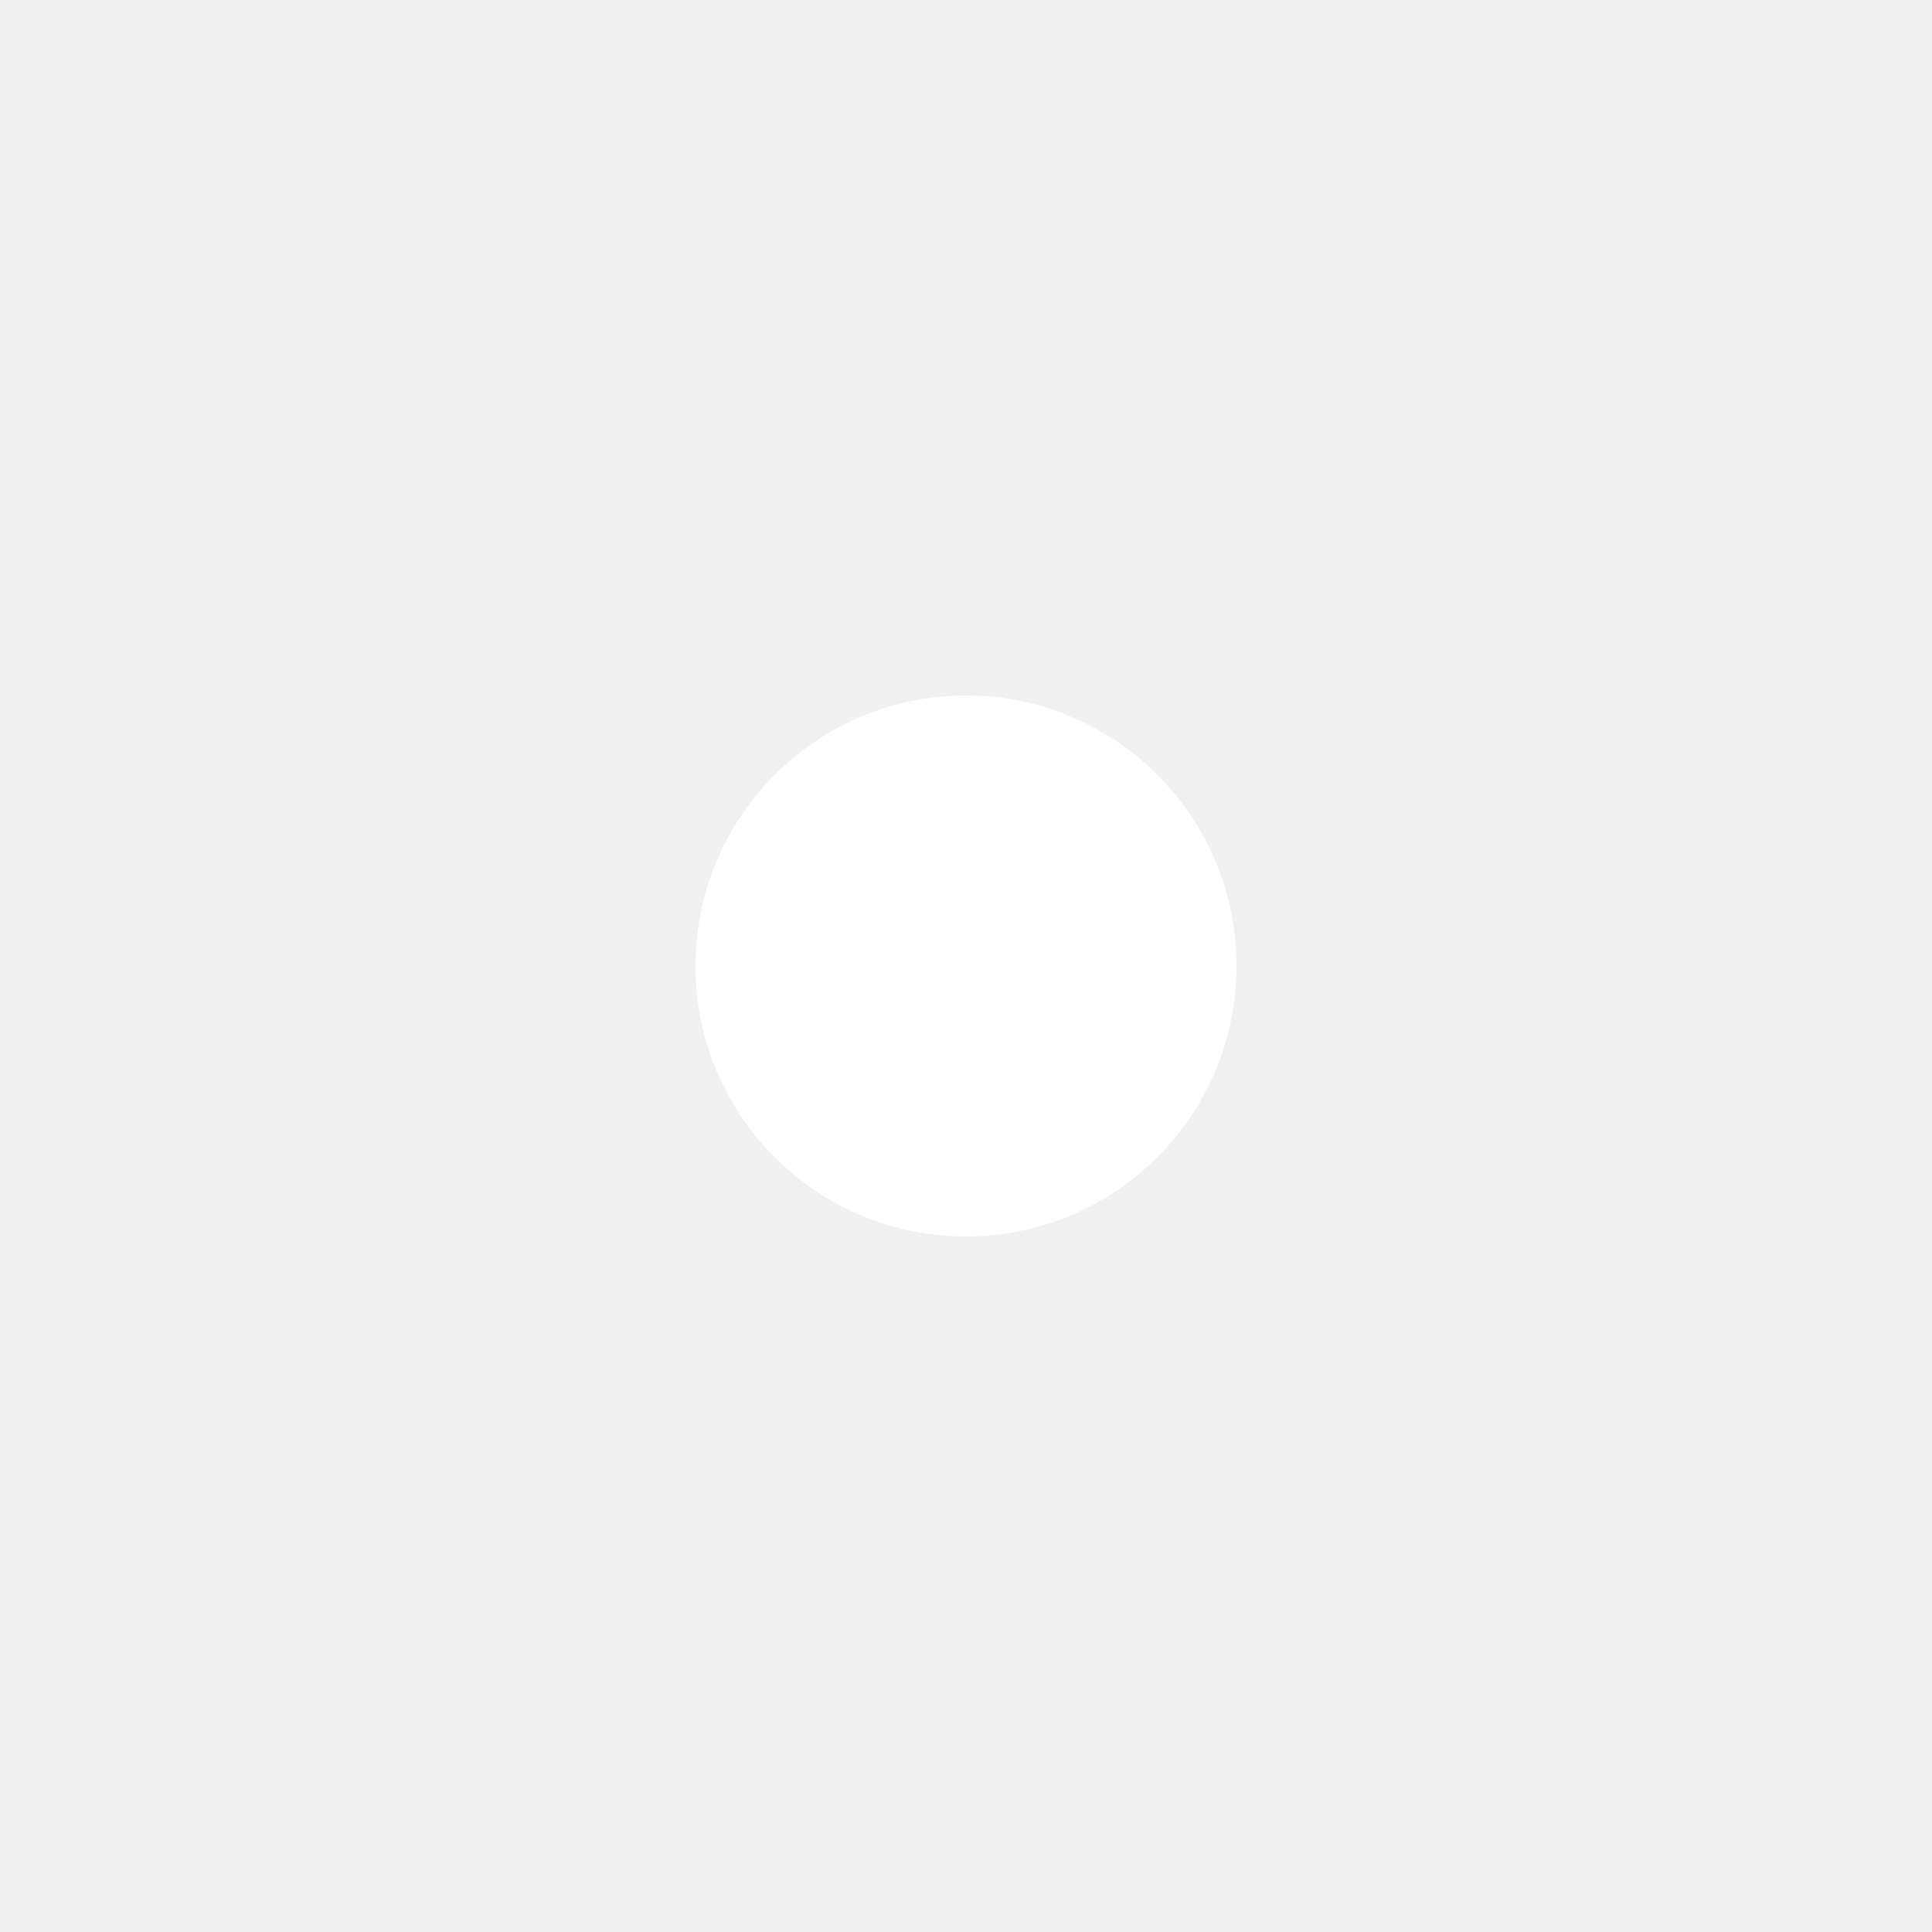
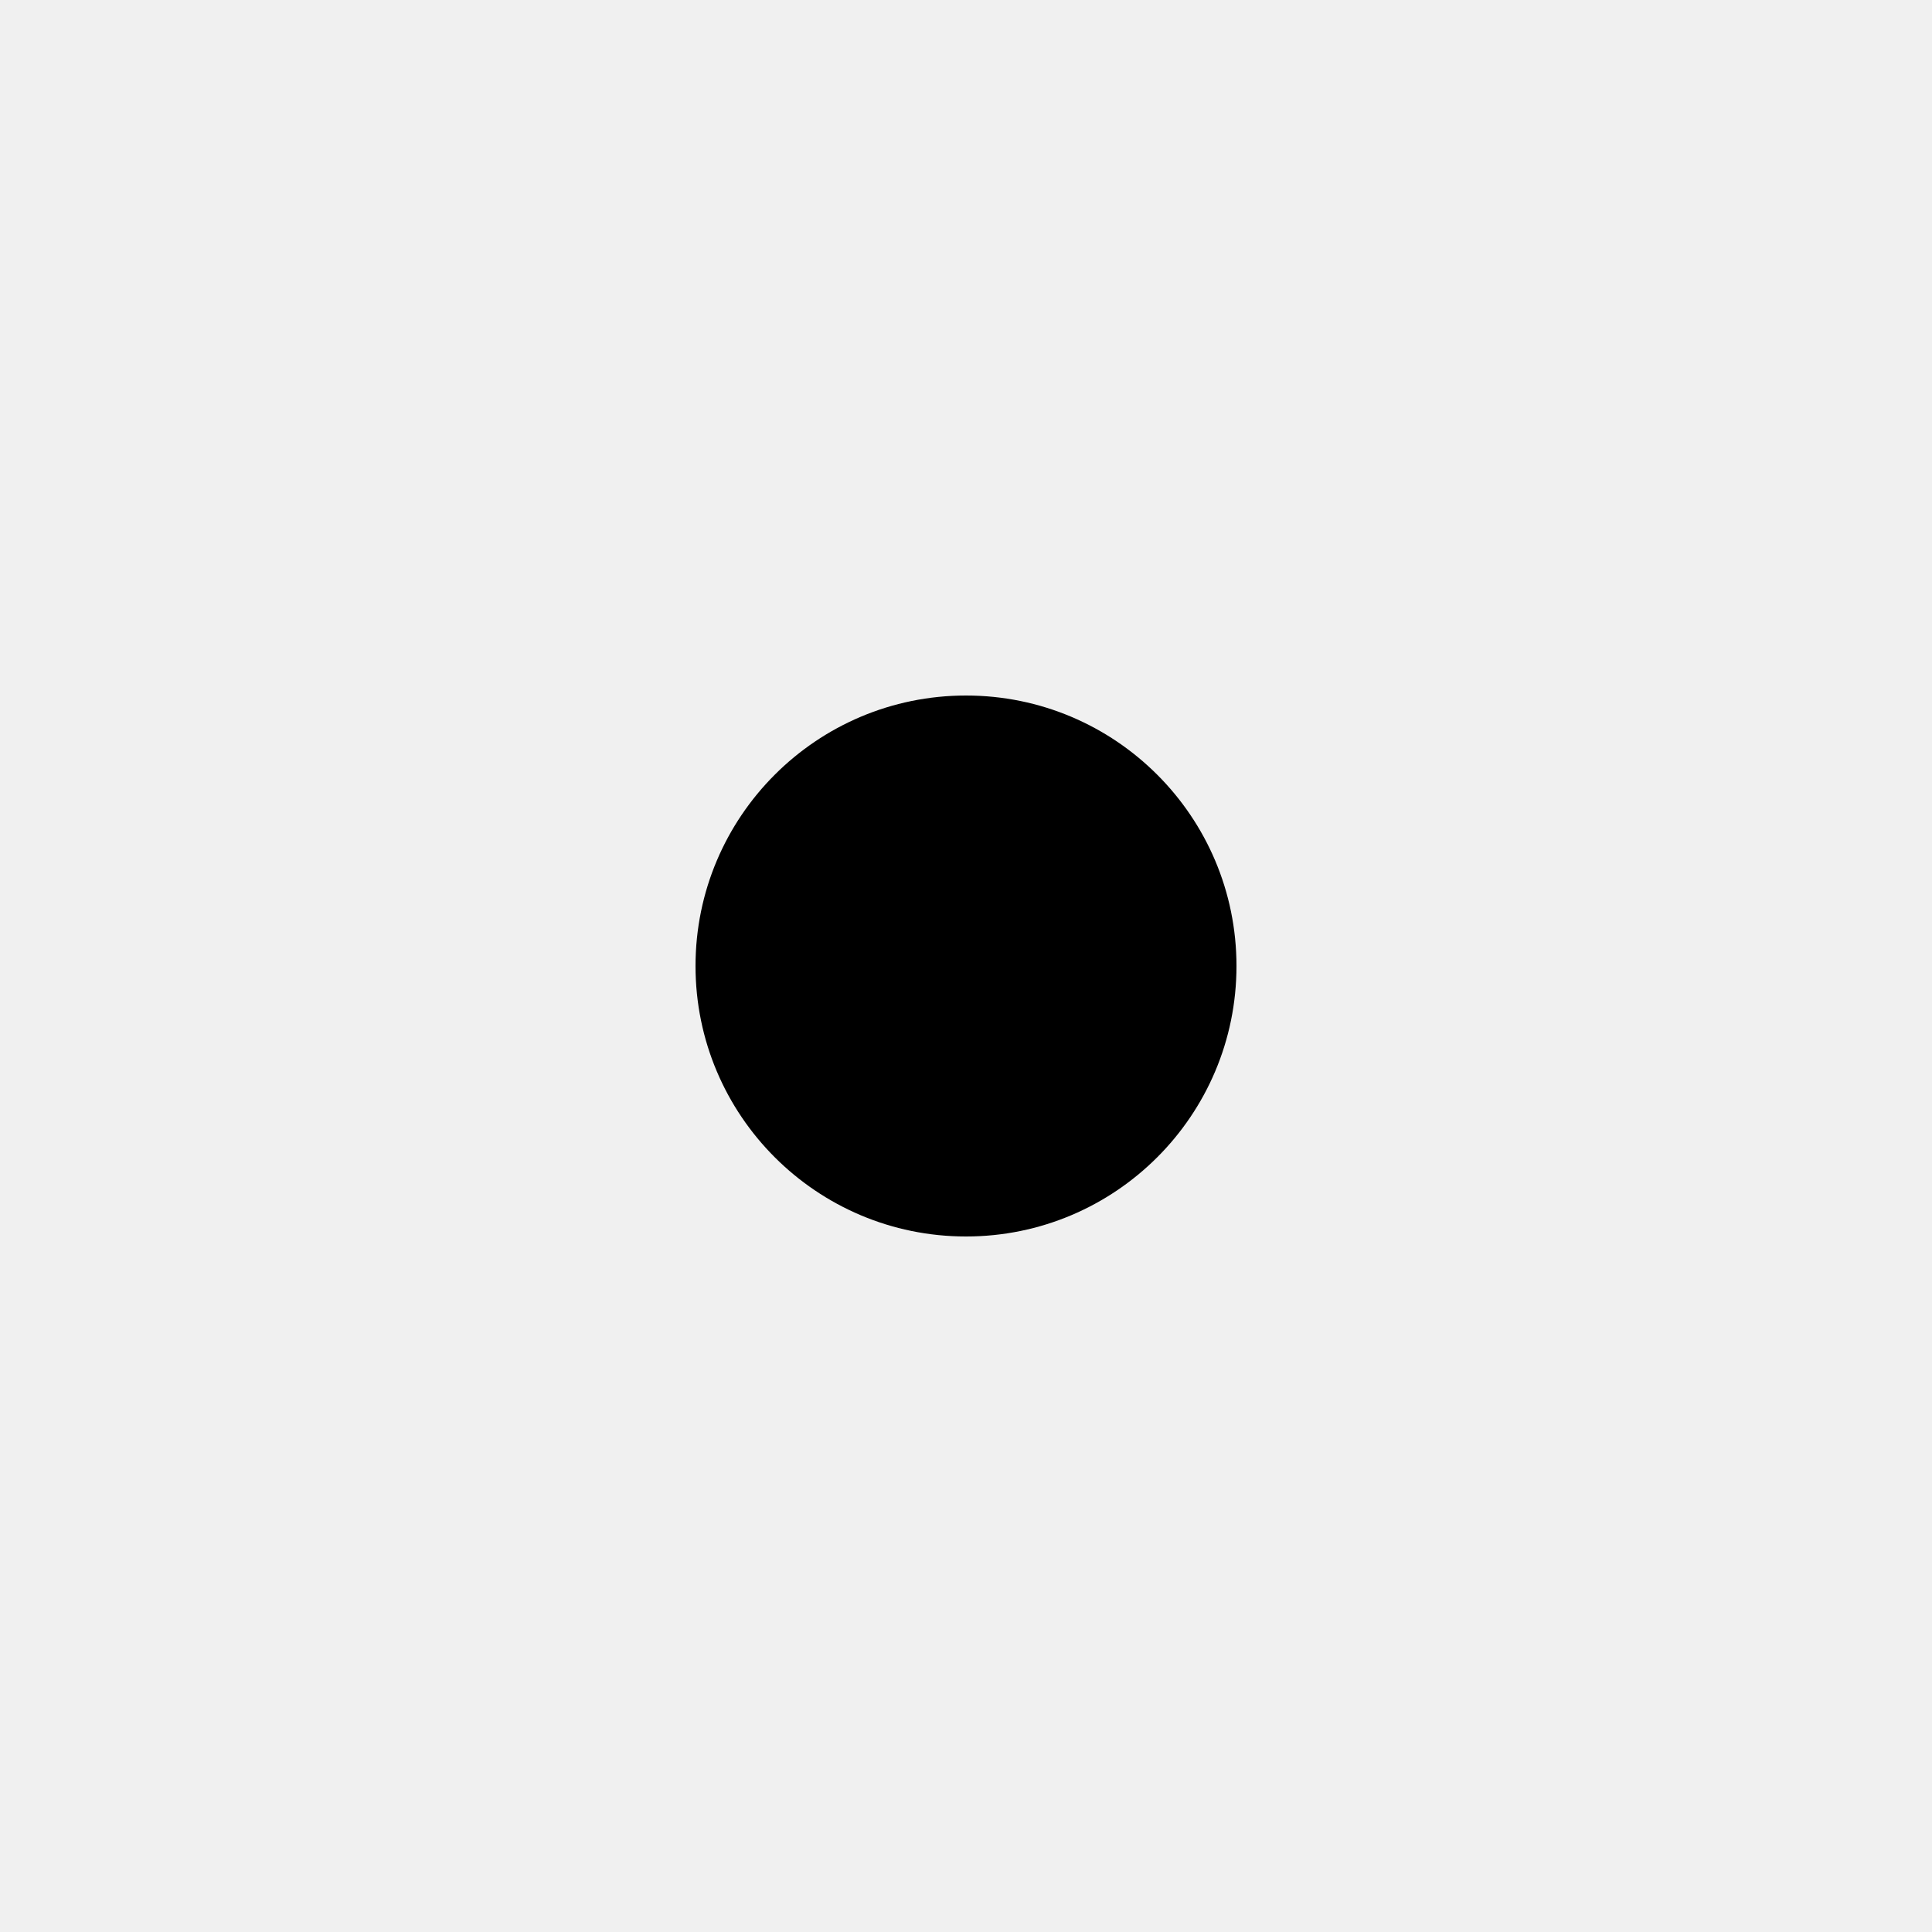
- <svg xmlns="http://www.w3.org/2000/svg" viewBox="0 0 100 100" width="24" height="24" fill="white">
+ <svg xmlns="http://www.w3.org/2000/svg" viewBox="0 0 100 100" width="24" height="24">
  <circle r="14" cx="50" cy="50" />
</svg>
